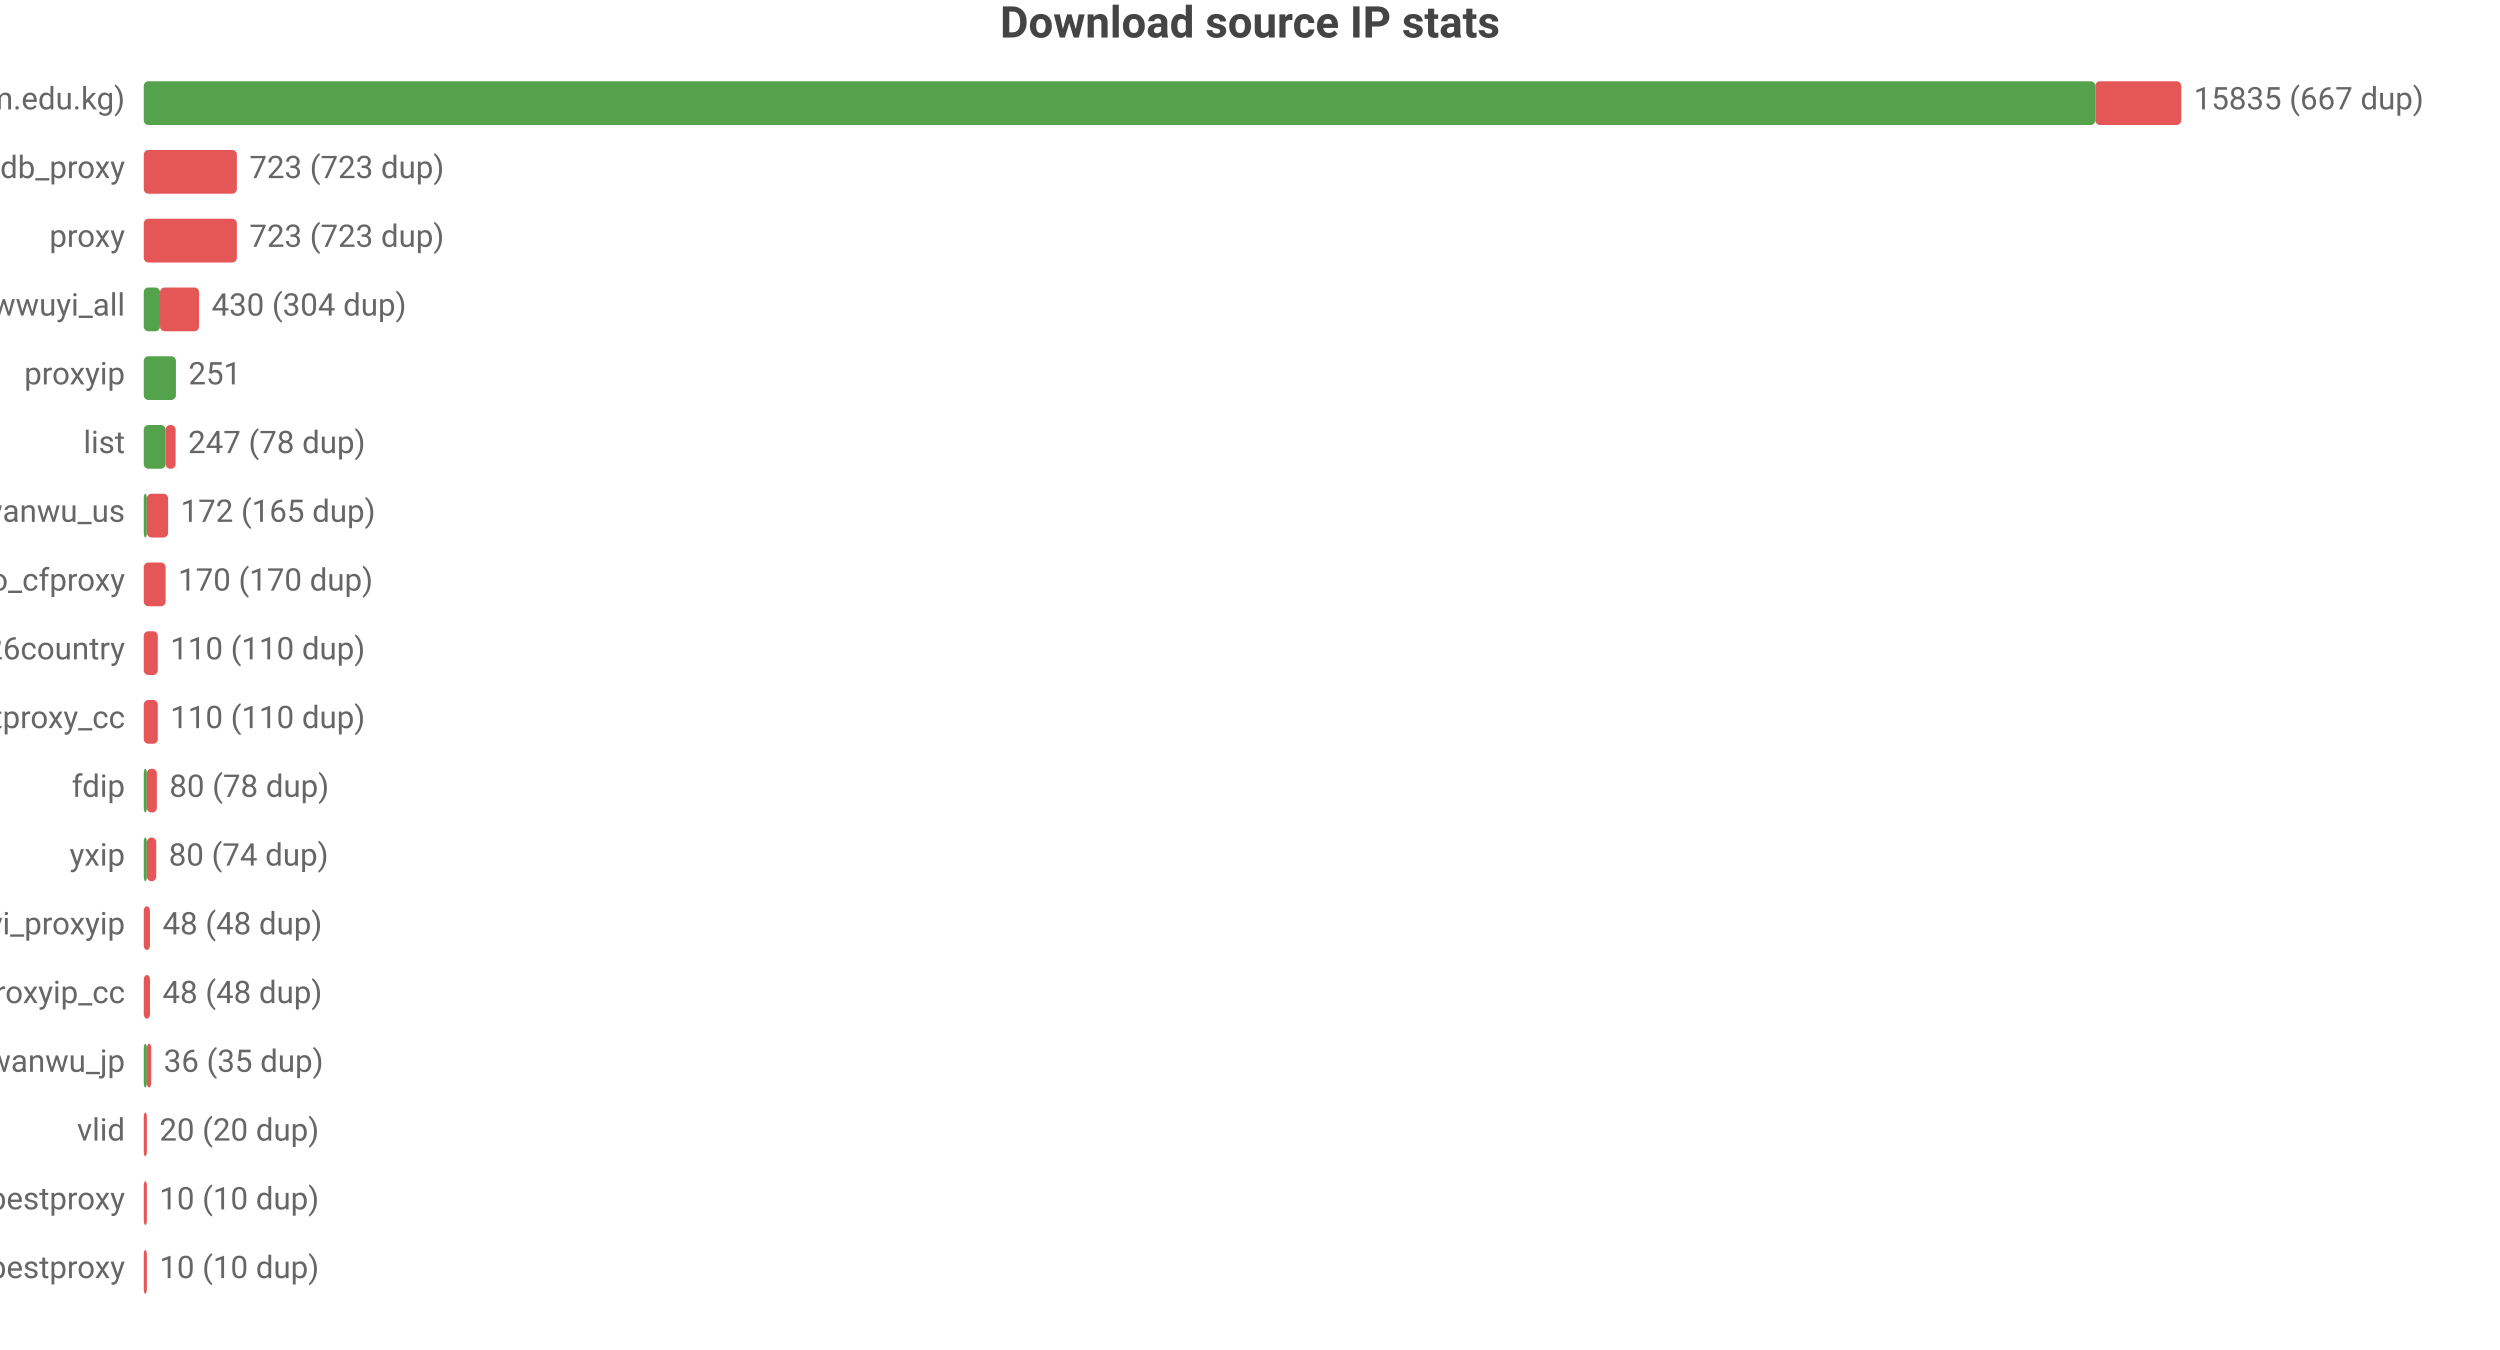
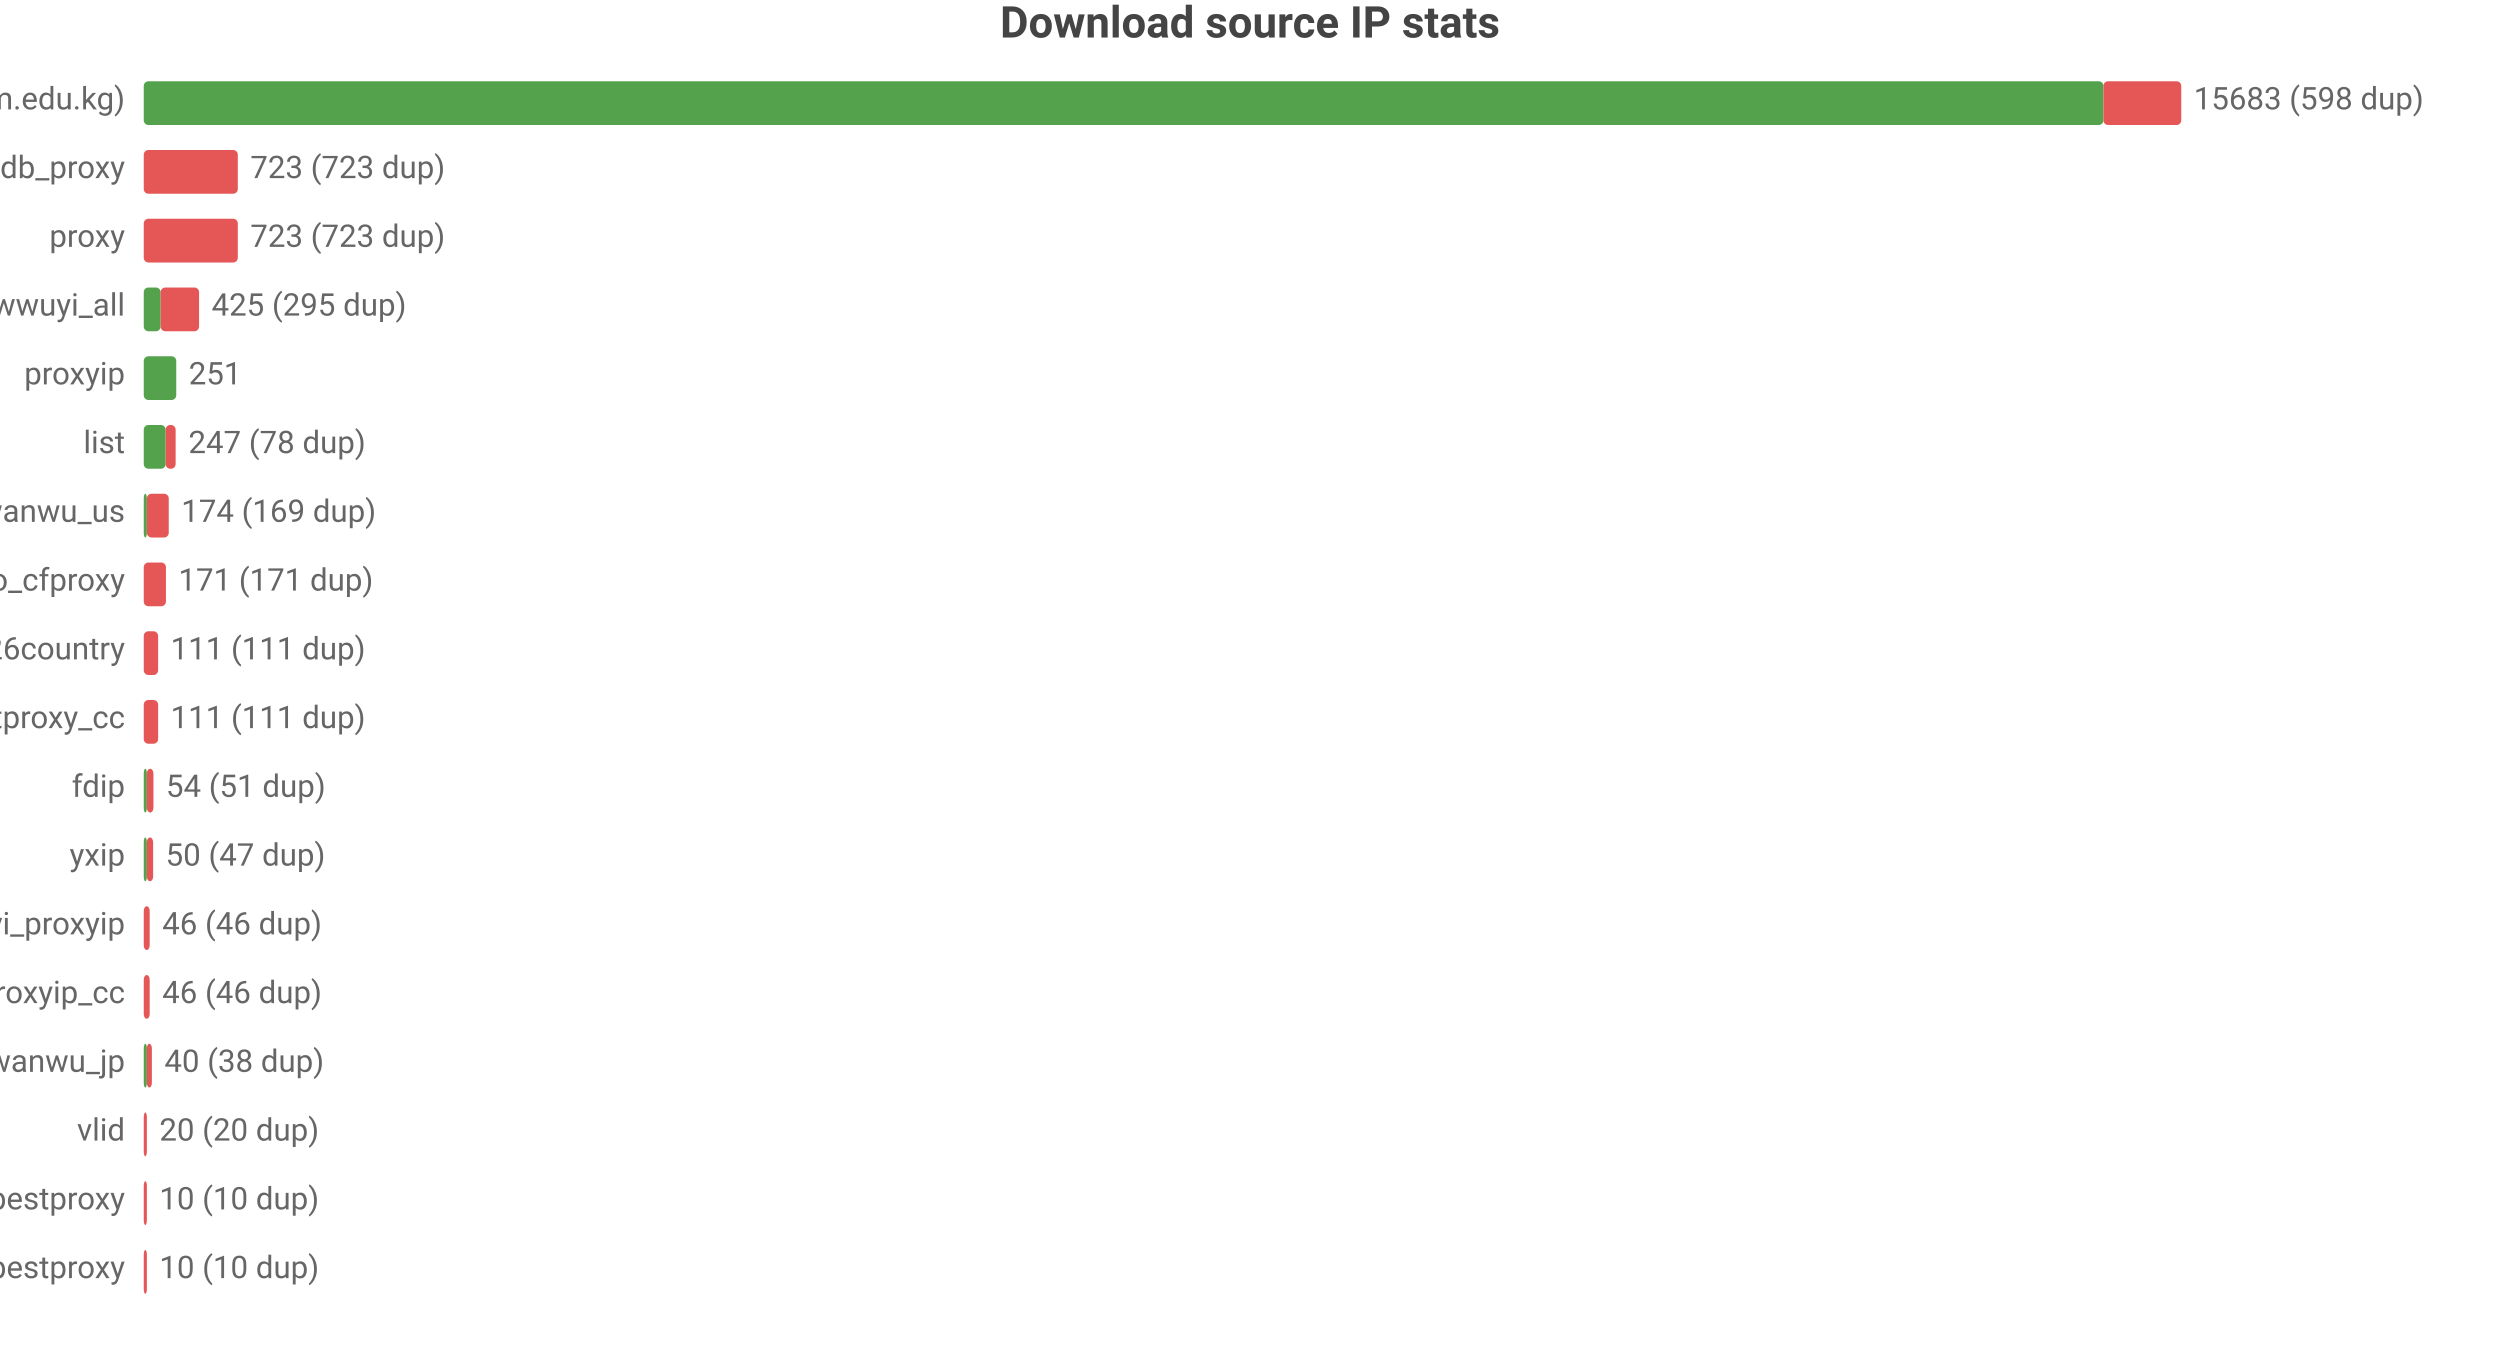
<svg xmlns="http://www.w3.org/2000/svg" width="800" height="432" viewBox="0 0 800 432">
  <rect width="800" height="432" fill="#ffffff" />
  <style>text{font-family:system-ui,-apple-system,'Segoe UI',Roboto,'PingFang SC','Microsoft YaHei','Noto Sans CJK SC',sans-serif}.g{stroke:#e8e8e8;stroke-width:1}.a{stroke:#999;stroke-width:1}.t{font-size:10px;fill:#666}.m{font-size:10px;text-anchor:middle;fill:#666}.e{font-size:10px;text-anchor:end;fill:#666}.l{font-size:11px;fill:#333}.tt{font-size:14px;font-weight:600;text-anchor:middle;fill:#444}.em{font-size:13px;text-anchor:middle;fill:#999}</style>
  <text class="tt" x="400.0" y="12">Download source IP stats</text>
  <text class="e" x="40" y="35">main (zip.cm.edu.kg)</text>
-   <rect x="46" y="26" width="624.5" height="14" fill="#54a24b" rx="1.5" />
-   <rect x="670.5" y="26" width="27.5" height="14" fill="#e45756" rx="1.5" />
-   <text class="t" x="702" y="35">15835 (667 dup)</text>
+   <rect x="46" y="26" width="627.1" height="14" fill="#54a24b" rx="1.5" />
+   <rect x="673.1" y="26" width="24.9" height="14" fill="#e45756" rx="1.5" />
+   <text class="t" x="702" y="35">15683 (598 dup)</text>
  <text class="e" x="40" y="57">ipdb_proxy</text>
-   <rect x="46" y="48" width="29.8" height="14" fill="#e45756" rx="1.5" />
-   <text class="t" x="79.8" y="57">723 (723 dup)</text>
+   <rect x="46" y="48" width="30.1" height="14" fill="#e45756" rx="1.5" />
+   <text class="t" x="80.1" y="57">723 (723 dup)</text>
  <text class="e" x="40" y="79">proxy</text>
-   <rect x="46" y="70" width="29.8" height="14" fill="#e45756" rx="1.5" />
-   <text class="t" x="79.8" y="79">723 (723 dup)</text>
+   <rect x="46" y="70" width="30.1" height="14" fill="#e45756" rx="1.5" />
+   <text class="t" x="80.1" y="79">723 (723 dup)</text>
  <text class="e" x="40" y="101">wwuyi_all</text>
-   <rect x="46" y="92" width="5.2" height="14" fill="#54a24b" rx="1.5" />
-   <rect x="51.2" y="92" width="12.5" height="14" fill="#e45756" rx="1.5" />
-   <text class="t" x="67.7" y="101">430 (304 dup)</text>
+   <rect x="46" y="92" width="5.4" height="14" fill="#54a24b" rx="1.5" />
+   <rect x="51.4" y="92" width="12.3" height="14" fill="#e45756" rx="1.5" />
+   <text class="t" x="67.7" y="101">425 (295 dup)</text>
  <text class="e" x="40" y="123">proxyip</text>
-   <rect x="46" y="114" width="10.3" height="14" fill="#54a24b" rx="1.5" />
-   <text class="t" x="60.3" y="123">251</text>
+   <rect x="46" y="114" width="10.4" height="14" fill="#54a24b" rx="1.5" />
+   <text class="t" x="60.4" y="123">251</text>
  <text class="e" x="40" y="145">list</text>
  <rect x="46" y="136" width="7.0" height="14" fill="#54a24b" rx="1.5" />
  <rect x="53.0" y="136" width="3.2" height="14" fill="#e45756" rx="1.5" />
-   <text class="t" x="60.2" y="145">247 (78 dup)</text>
+   <text class="t" x="60.3" y="145">247 (78 dup)</text>
  <text class="e" x="40" y="167">wanwu_us</text>
  <rect x="46" y="158" width="1" height="14" fill="#54a24b" rx="1.5" />
-   <rect x="47" y="158" width="6.8" height="14" fill="#e45756" rx="1.5" />
-   <text class="t" x="57.8" y="167">172 (165 dup)</text>
+   <rect x="47" y="158" width="7.0" height="14" fill="#e45756" rx="1.5" />
+   <text class="t" x="58.0" y="167">174 (169 dup)</text>
  <text class="e" x="40" y="189">leilao_cfproxy</text>
-   <rect x="46" y="180" width="7.0" height="14" fill="#e45756" rx="1.5" />
-   <text class="t" x="57.0" y="189">170 (170 dup)</text>
+   <rect x="46" y="180" width="7.1" height="14" fill="#e45756" rx="1.5" />
+   <text class="t" x="57.1" y="189">171 (171 dup)</text>
  <text class="e" x="40" y="211">bestproxy%26country</text>
-   <rect x="46" y="202" width="4.5" height="14" fill="#e45756" rx="1.5" />
-   <text class="t" x="54.5" y="211">110 (110 dup)</text>
+   <rect x="46" y="202" width="4.6" height="14" fill="#e45756" rx="1.5" />
+   <text class="t" x="54.6" y="211">111 (111 dup)</text>
  <text class="e" x="40" y="233">ipdb_bestproxy_cc</text>
-   <rect x="46" y="224" width="4.5" height="14" fill="#e45756" rx="1.5" />
-   <text class="t" x="54.5" y="233">110 (110 dup)</text>
+   <rect x="46" y="224" width="4.6" height="14" fill="#e45756" rx="1.5" />
+   <text class="t" x="54.6" y="233">111 (111 dup)</text>
  <text class="e" x="40" y="255">fdip</text>
  <rect x="46" y="246" width="1" height="14" fill="#54a24b" rx="1.5" />
-   <rect x="47" y="246" width="3.2" height="14" fill="#e45756" rx="1.5" />
-   <text class="t" x="54.2" y="255">80 (78 dup)</text>
+   <rect x="47" y="246" width="2.1" height="14" fill="#e45756" rx="1.5" />
+   <text class="t" x="53.1" y="255">54 (51 dup)</text>
  <text class="e" x="40" y="277">yxip</text>
  <rect x="46" y="268" width="1" height="14" fill="#54a24b" rx="1.5" />
-   <rect x="47" y="268" width="3.0" height="14" fill="#e45756" rx="1.5" />
-   <text class="t" x="54.0" y="277">80 (74 dup)</text>
+   <rect x="47" y="268" width="2.0" height="14" fill="#e45756" rx="1.5" />
+   <text class="t" x="53.0" y="277">50 (47 dup)</text>
  <text class="e" x="40" y="299">wwuyi_proxyip</text>
-   <rect x="46" y="290" width="2.0" height="14" fill="#e45756" rx="1.5" />
-   <text class="t" x="52.0" y="299">48 (48 dup)</text>
+   <rect x="46" y="290" width="1.9" height="14" fill="#e45756" rx="1.5" />
+   <text class="t" x="51.9" y="299">46 (46 dup)</text>
  <text class="e" x="40" y="321">wwuyi_proxyip_cc</text>
-   <rect x="46" y="312" width="2.0" height="14" fill="#e45756" rx="1.5" />
-   <text class="t" x="52.0" y="321">48 (48 dup)</text>
+   <rect x="46" y="312" width="1.9" height="14" fill="#e45756" rx="1.5" />
+   <text class="t" x="51.9" y="321">46 (46 dup)</text>
  <text class="e" x="40" y="343">wanwu_jp</text>
  <rect x="46" y="334" width="1" height="14" fill="#54a24b" rx="1.5" />
-   <rect x="47" y="334" width="1.4" height="14" fill="#e45756" rx="1.5" />
-   <text class="t" x="52.4" y="343">36 (35 dup)</text>
+   <rect x="47" y="334" width="1.6" height="14" fill="#e45756" rx="1.5" />
+   <text class="t" x="52.6" y="343">40 (38 dup)</text>
  <text class="e" x="40" y="365">vlid</text>
  <rect x="46" y="356" width="1" height="14" fill="#e45756" rx="1.5" />
  <text class="t" x="51" y="365">20 (20 dup)</text>
  <text class="e" x="40" y="387">bestproxy</text>
  <rect x="46" y="378" width="1" height="14" fill="#e45756" rx="1.5" />
  <text class="t" x="51" y="387">10 (10 dup)</text>
  <text class="e" x="40" y="409">ipdb_bestproxy</text>
  <rect x="46" y="400" width="1" height="14" fill="#e45756" rx="1.5" />
  <text class="t" x="51" y="409">10 (10 dup)</text>
</svg>
